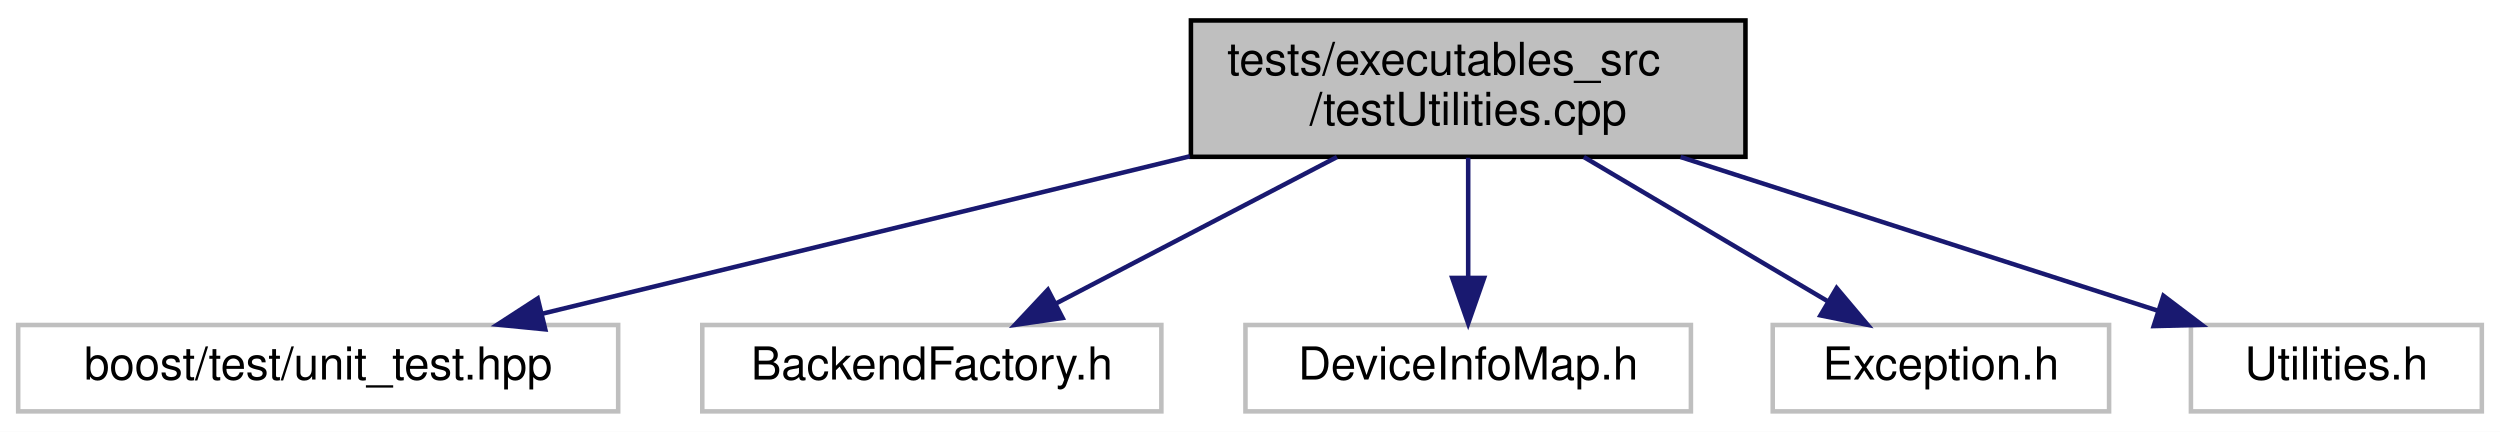
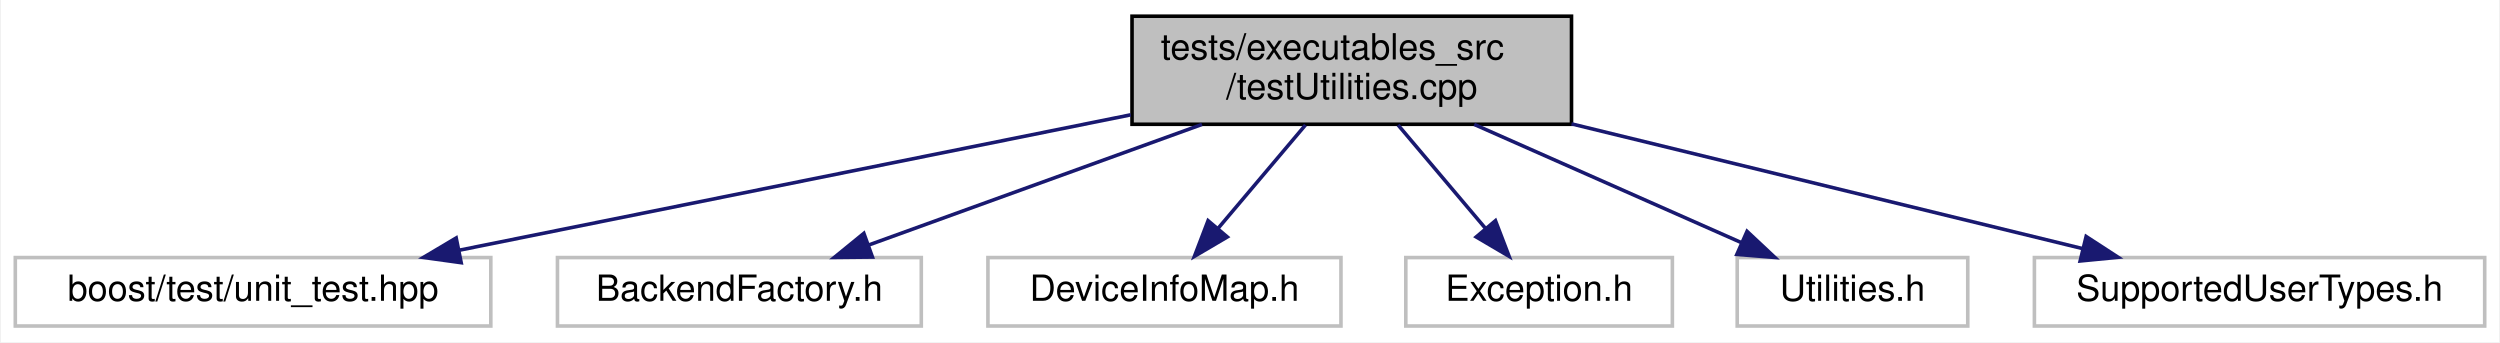
- <svg xmlns="http://www.w3.org/2000/svg" width="550pt" height="95pt" viewBox="0.00 0.00 550.00 95.00">
+ <svg xmlns="http://www.w3.org/2000/svg" width="694pt" height="95pt" viewBox="0.00 0.00 693.50 95.00">
  <g id="graph0" class="graph" transform="scale(1 1) rotate(0) translate(4 91)">
-     <polygon fill="#ffffff" stroke="transparent" points="-4,4 -4,-91 546,-91 546,4 -4,4" />
+     <polygon fill="#ffffff" stroke="transparent" points="-4,4 -4,-91 689.5,-91 689.5,4 -4,4" />
    <g id="node1" class="node">
-       <polygon fill="#bfbfbf" stroke="#000000" points="258,-56.5 258,-86.5 380,-86.5 380,-56.5 258,-56.5" />
-       <text text-anchor="start" x="266" y="-74.5" font-family="Helvetica,sans-Serif" font-size="10.00" fill="#000000">tests/executables_src</text>
-       <text text-anchor="middle" x="319" y="-63.5" font-family="Helvetica,sans-Serif" font-size="10.00" fill="#000000">/testUtilities.cpp</text>
+       <polygon fill="#bfbfbf" stroke="#000000" points="310,-56.5 310,-86.5 432,-86.5 432,-56.5 310,-56.5" />
+       <text text-anchor="start" x="318" y="-74.5" font-family="Helvetica,sans-Serif" font-size="10.00" fill="#000000">tests/executables_src</text>
+       <text text-anchor="middle" x="371" y="-63.5" font-family="Helvetica,sans-Serif" font-size="10.00" fill="#000000">/testUtilities.cpp</text>
    </g>
    <g id="node2" class="node">
      <polygon fill="#ffffff" stroke="#bfbfbf" points="0,-.5 0,-19.5 132,-19.5 132,-.5 0,-.5" />
      <text text-anchor="middle" x="66" y="-7.5" font-family="Helvetica,sans-Serif" font-size="10.00" fill="#000000">boost/test/unit_test.hpp</text>
    </g>
    <g id="edge1" class="edge">
-       <path fill="none" stroke="#191970" d="M257.756,-56.613C214.075,-45.995 156.099,-31.902 115.373,-22.002" />
-       <polygon fill="#191970" stroke="#191970" points="115.954,-18.541 105.41,-19.58 114.3,-25.343 115.954,-18.541" />
+       <path fill="none" stroke="#191970" d="M309.646,-59.129C255.226,-48.155 176.347,-32.25 123.215,-21.537" />
+       <polygon fill="#191970" stroke="#191970" points="123.771,-18.079 113.277,-19.533 122.387,-24.941 123.771,-18.079" />
    </g>
    <g id="node3" class="node">
      <polygon fill="#ffffff" stroke="#bfbfbf" points="150.5,-.5 150.5,-19.5 251.5,-19.5 251.5,-.5 150.5,-.5" />
      <text text-anchor="middle" x="201" y="-7.5" font-family="Helvetica,sans-Serif" font-size="10.00" fill="#000000">BackendFactory.h</text>
    </g>
    <g id="edge2" class="edge">
-       <path fill="none" stroke="#191970" d="M290.134,-56.455C271.309,-46.644 246.889,-33.917 228.371,-24.265" />
-       <polygon fill="#191970" stroke="#191970" points="229.771,-21.048 219.286,-19.53 226.536,-27.256 229.771,-21.048" />
+       <path fill="none" stroke="#191970" d="M329.413,-56.455C301.048,-46.194 263.867,-32.743 236.816,-22.957" />
+       <polygon fill="#191970" stroke="#191970" points="237.938,-19.641 227.344,-19.53 235.557,-26.224 237.938,-19.641" />
    </g>
    <g id="node4" class="node">
      <polygon fill="#ffffff" stroke="#bfbfbf" points="270,-.5 270,-19.5 368,-19.5 368,-.5 270,-.5" />
      <text text-anchor="middle" x="319" y="-7.5" font-family="Helvetica,sans-Serif" font-size="10.00" fill="#000000">DeviceInfoMap.h</text>
    </g>
    <g id="edge3" class="edge">
-       <path fill="none" stroke="#191970" d="M319,-56.298C319,-48.383 319,-38.604 319,-30.076" />
-       <polygon fill="#191970" stroke="#191970" points="322.5,-29.847 319,-19.847 315.5,-29.847 322.5,-29.847" />
+       <path fill="none" stroke="#191970" d="M358.146,-56.298C350.778,-47.583 341.497,-36.608 333.822,-27.53" />
+       <polygon fill="#191970" stroke="#191970" points="336.455,-25.223 327.326,-19.847 331.11,-29.743 336.455,-25.223" />
    </g>
    <g id="node5" class="node">
      <polygon fill="#ffffff" stroke="#bfbfbf" points="386,-.5 386,-19.5 460,-19.5 460,-.5 386,-.5" />
      <text text-anchor="middle" x="423" y="-7.5" font-family="Helvetica,sans-Serif" font-size="10.00" fill="#000000">Exception.h</text>
    </g>
    <g id="edge4" class="edge">
-       <path fill="none" stroke="#191970" d="M344.441,-56.455C360.728,-46.824 381.767,-34.383 397.973,-24.8" />
-       <polygon fill="#191970" stroke="#191970" points="400.058,-27.633 406.884,-19.53 396.495,-21.608 400.058,-27.633" />
+       <path fill="none" stroke="#191970" d="M383.854,-56.298C391.222,-47.583 400.503,-36.608 408.178,-27.53" />
+       <polygon fill="#191970" stroke="#191970" points="410.89,-29.743 414.674,-19.847 405.545,-25.223 410.89,-29.743" />
    </g>
    <g id="node6" class="node">
      <polygon fill="#ffffff" stroke="#bfbfbf" points="478,-.5 478,-19.5 542,-19.5 542,-.5 478,-.5" />
      <text text-anchor="middle" x="510" y="-7.5" font-family="Helvetica,sans-Serif" font-size="10.00" fill="#000000">Utilities.h</text>
    </g>
    <g id="edge5" class="edge">
-       <path fill="none" stroke="#191970" d="M365.724,-56.455C397.872,-46.104 440.101,-32.507 470.556,-22.7" />
-       <polygon fill="#191970" stroke="#191970" points="471.956,-25.927 480.402,-19.53 469.81,-19.264 471.956,-25.927" />
+       <path fill="none" stroke="#191970" d="M405.003,-56.455C427.687,-46.419 457.267,-33.331 479.248,-23.606" />
+       <polygon fill="#191970" stroke="#191970" points="480.731,-26.777 488.46,-19.53 477.899,-20.376 480.731,-26.777" />
+     </g>
+     <g id="node7" class="node">
+       <polygon fill="#ffffff" stroke="#bfbfbf" points="560.5,-.5 560.5,-19.5 685.5,-19.5 685.5,-.5 560.5,-.5" />
+       <text text-anchor="middle" x="623" y="-7.5" font-family="Helvetica,sans-Serif" font-size="10.00" fill="#000000">SupportedUserTypes.h</text>
+     </g>
+     <g id="edge6" class="edge">
+       <path fill="none" stroke="#191970" d="M432.002,-56.613C475.51,-45.995 533.257,-31.902 573.822,-22.002" />
+       <polygon fill="#191970" stroke="#191970" points="574.861,-25.351 583.746,-19.58 573.201,-18.551 574.861,-25.351" />
    </g>
  </g>
</svg>
